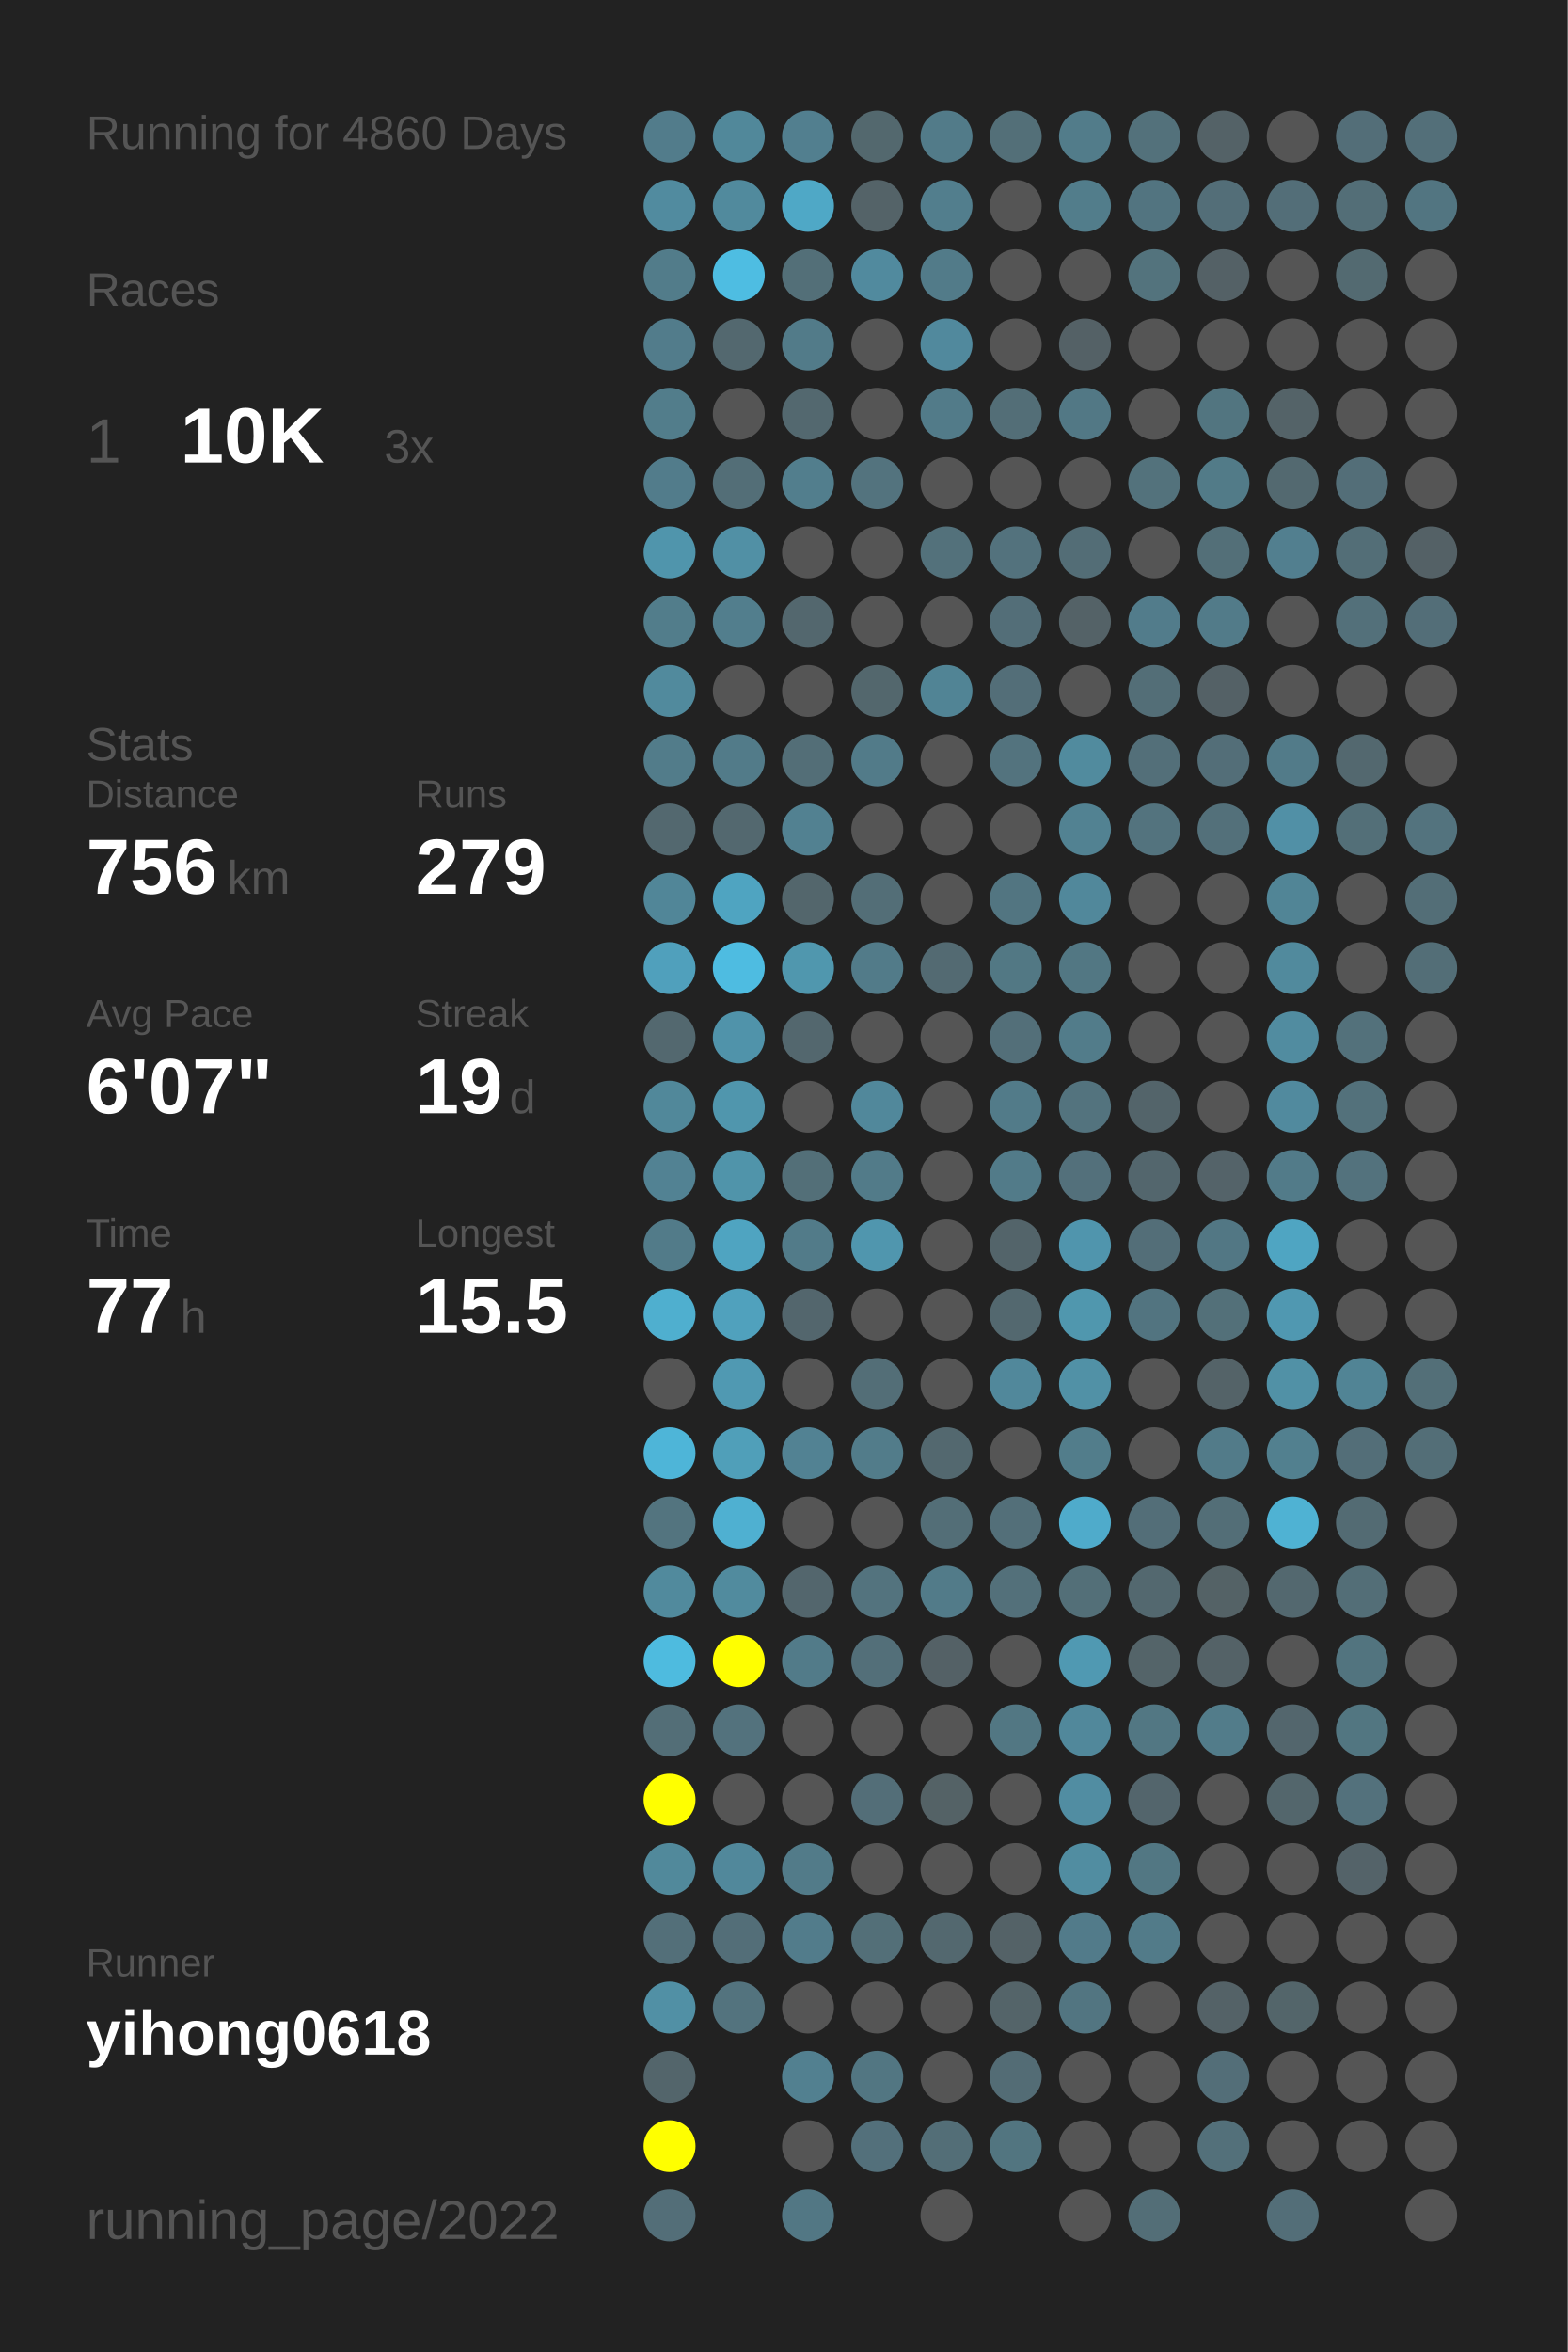
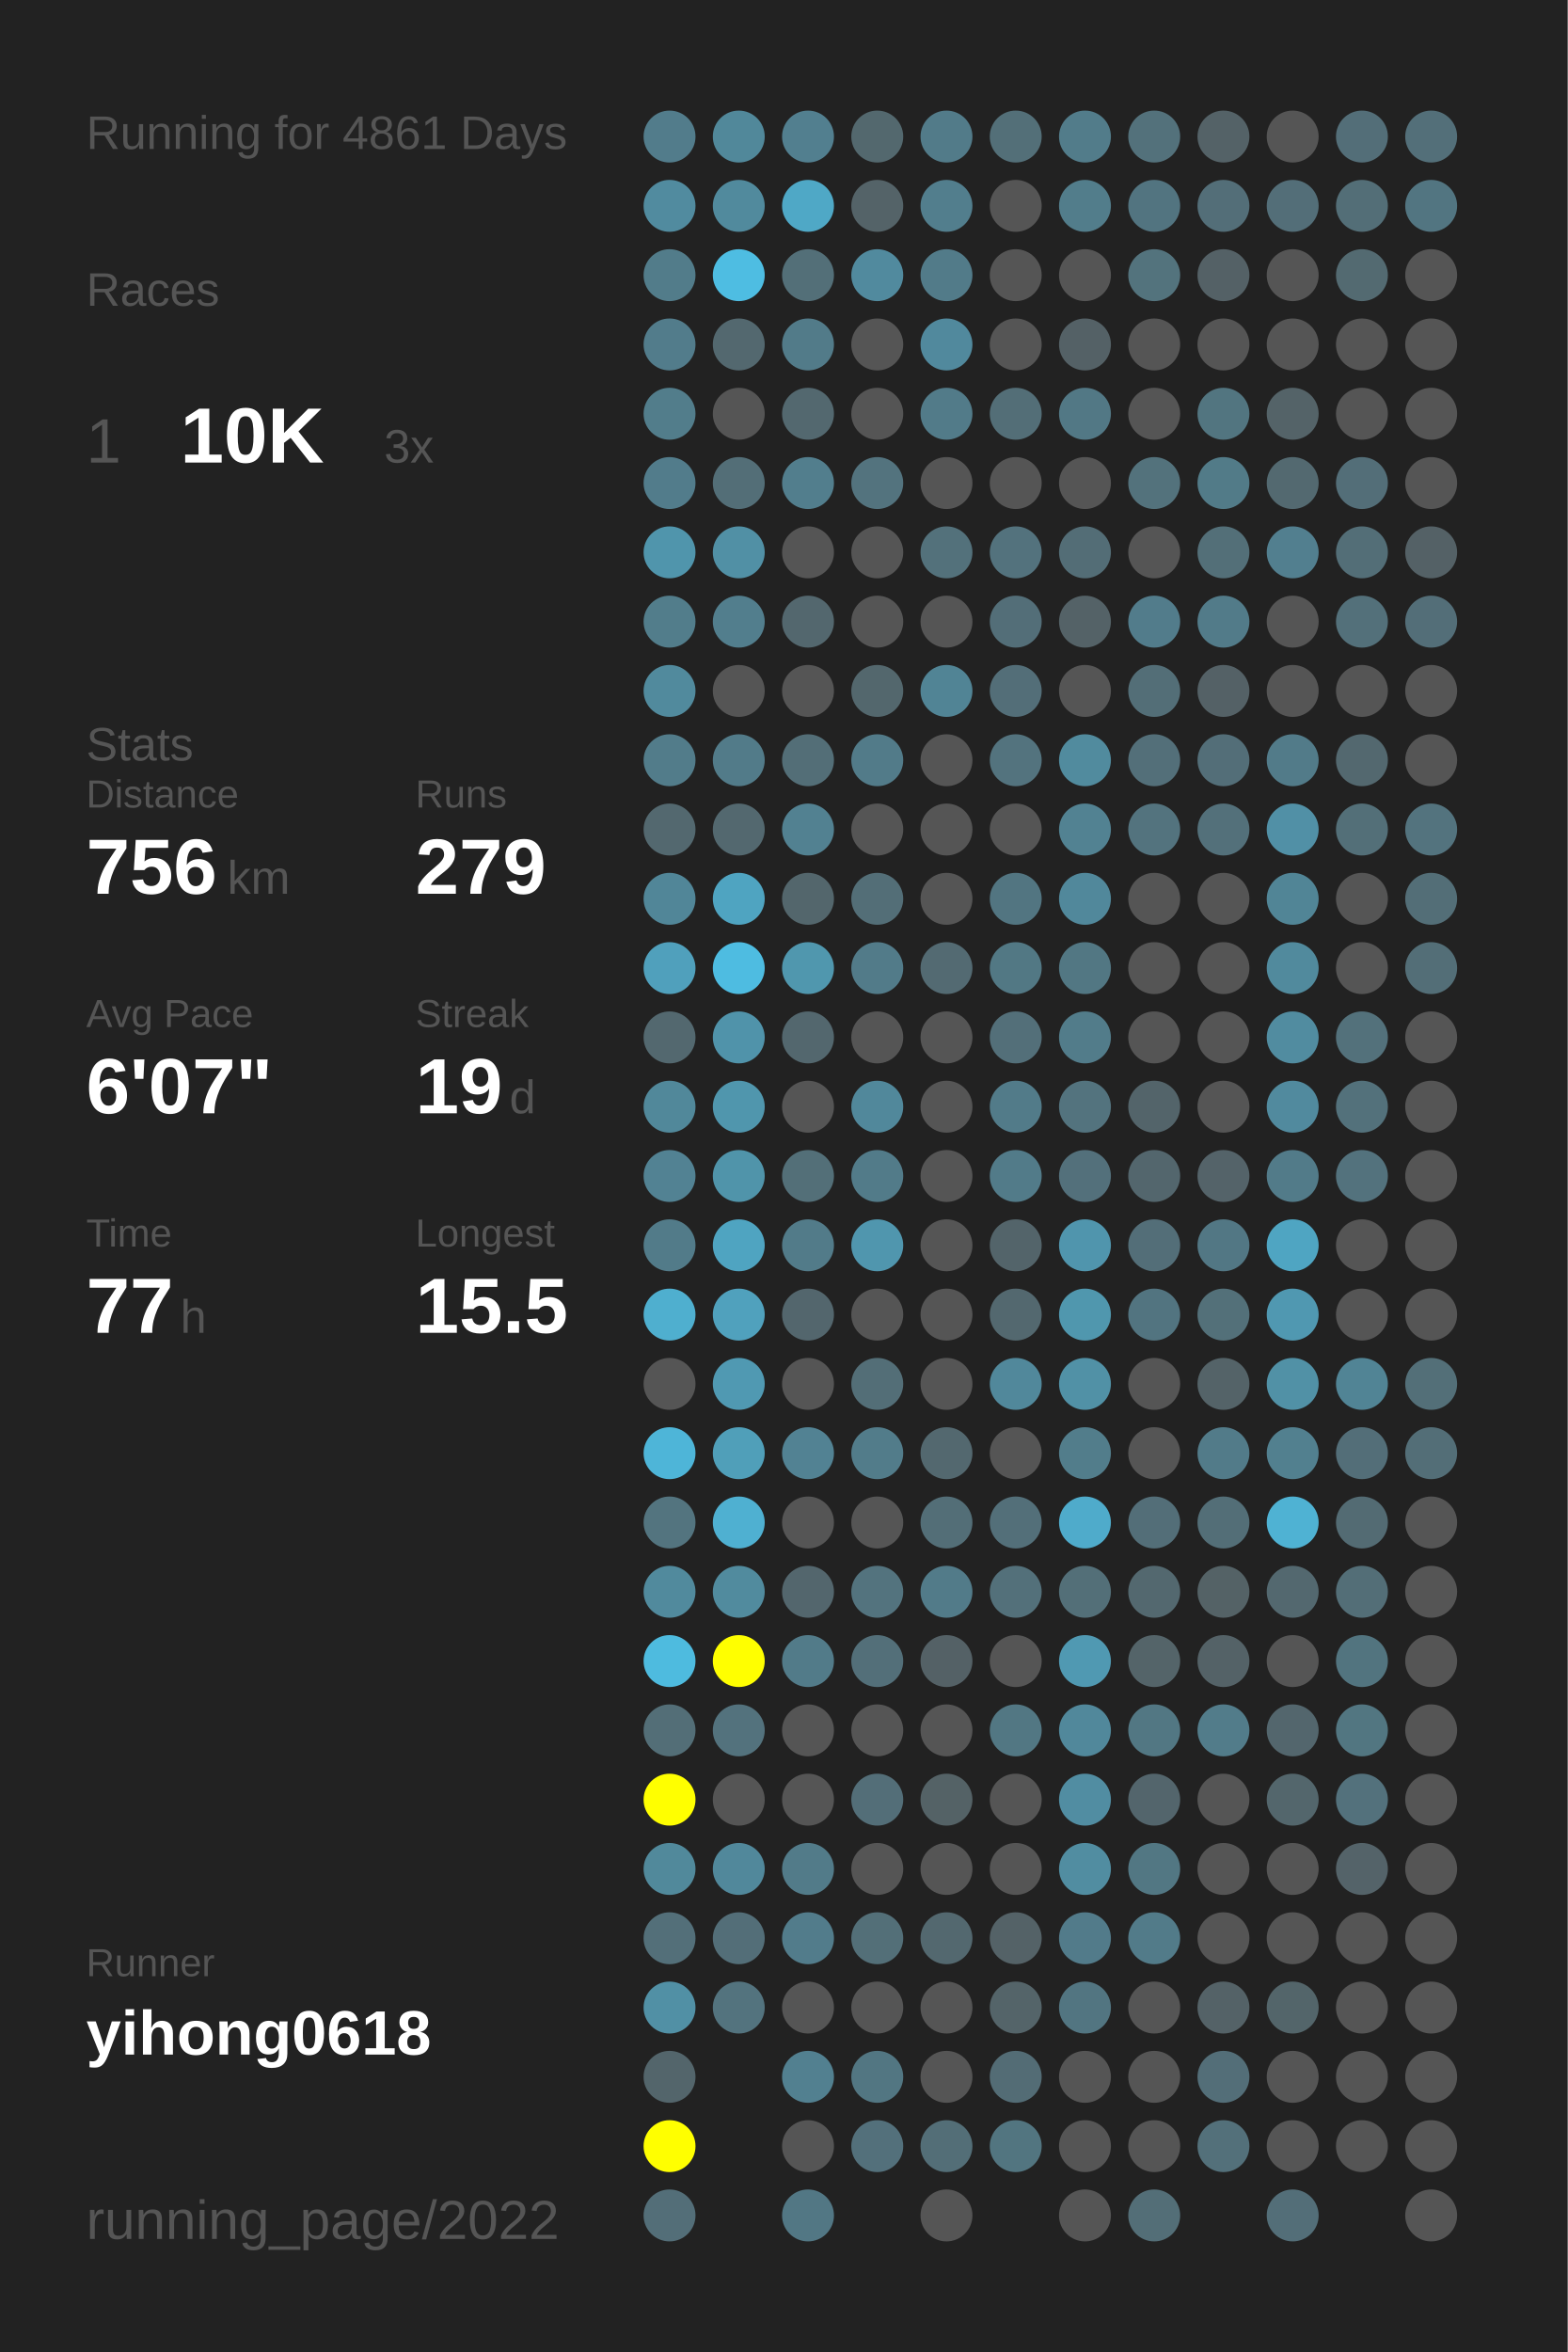
<svg xmlns="http://www.w3.org/2000/svg" baseProfile="full" height="300mm" version="1.1" viewBox="0,0,200,300" width="200mm">
  <defs />
  <rect fill="#222222" height="300" width="200" x="0" y="0" />
-   <text fill="#555555" style="font-size:6px; font-family:Arial;" x="11" y="19">Running for 4860 Days</text>
+   <text fill="#555555" style="font-size:6px; font-family:Arial;" x="11" y="19">Running for 4861 Days</text>
  <text fill="#555555" style="font-size:6px; font-family:Arial;" x="11" y="39">Races</text>
  <text fill="#555555" style="font-size:8px; font-family:Arial;" x="11" y="59">1</text>
  <text fill="#FFFFFF" style="font-size:10px; font-family:Arial; font-weight:bold;" x="23" y="59">10K</text>
  <text fill="#555555" style="font-size:6px; font-family:Arial;" x="49" y="59">3x</text>
  <text fill="#555555" style="font-size:6px; font-family:Arial;" x="11" y="97">Stats</text>
  <text fill="#555555" style="font-size:5px; font-family:Arial;" x="11" y="103">Distance</text>
  <text fill="#FFFFFF" style="font-size:10px; font-family:Arial; font-weight:bold;" x="11" y="114">756</text>
  <text fill="#555555" style="font-size:6px; font-family:Arial;" x="29" y="114">km</text>
  <text fill="#555555" style="font-size:5px; font-family:Arial;" x="53" y="103">Runs</text>
  <text fill="#FFFFFF" style="font-size:10px; font-family:Arial; font-weight:bold;" x="53" y="114">279</text>
  <text fill="#555555" style="font-size:5px; font-family:Arial;" x="11" y="131">Avg Pace</text>
  <text fill="#FFFFFF" style="font-size:10px; font-family:Arial; font-weight:bold;" x="11" y="142">6'07"</text>
  <text fill="#555555" style="font-size:5px; font-family:Arial;" x="53" y="131">Streak</text>
  <text fill="#FFFFFF" style="font-size:10px; font-family:Arial; font-weight:bold;" x="53" y="142">19</text>
  <text fill="#555555" style="font-size:6px; font-family:Arial;" x="65" y="142">d</text>
  <text fill="#555555" style="font-size:5px; font-family:Arial;" x="11" y="159">Time</text>
  <text fill="#FFFFFF" style="font-size:10px; font-family:Arial; font-weight:bold;" x="11" y="170">77</text>
  <text fill="#555555" style="font-size:6px; font-family:Arial;" x="23" y="170">h</text>
  <text fill="#555555" style="font-size:5px; font-family:Arial;" x="53" y="159">Longest</text>
  <text fill="#FFFFFF" style="font-size:10px; font-family:Arial; font-weight:bold;" x="53" y="170">15.5</text>
  <text fill="#555555" style="font-size:5px; font-family:Arial;" x="11" y="252.065">Runner</text>
  <text fill="#FFFFFF" style="font-size:8px; font-family:Arial; font-weight:bold;" x="11" y="262.065">yihong0618</text>
  <text fill="#555555" style="font-size:7px; font-family:Arial;" x="11" y="285.581">running_page/2022</text>
  <circle cx="85.417" cy="17.419" fill="#527c8b" r="3.312" />
  <circle cx="85.417" cy="26.258" fill="#518b9f" r="3.312" />
  <circle cx="85.417" cy="35.097" fill="#527c8a" r="3.312" />
  <circle cx="85.417" cy="43.935" fill="#527c8b" r="3.312" />
  <circle cx="85.417" cy="52.774" fill="#527d8b" r="3.312" />
  <circle cx="85.417" cy="61.613" fill="#527c8b" r="3.312" />
  <circle cx="85.417" cy="70.452" fill="#5095ac" r="3.312" />
  <circle cx="85.417" cy="79.29" fill="#527d8b" r="3.312" />
  <circle cx="85.417" cy="88.129" fill="#518a9d" r="3.312" />
  <circle cx="85.417" cy="96.968" fill="#527c8a" r="3.312" />
  <circle cx="85.417" cy="105.806" fill="#53686f" r="3.312" />
  <circle cx="85.417" cy="114.645" fill="#518698" r="3.312" />
  <circle cx="85.417" cy="123.484" fill="#50a0bc" r="3.312" />
  <circle cx="85.417" cy="132.323" fill="#53686f" r="3.312" />
  <circle cx="85.417" cy="141.161" fill="#51889a" r="3.312" />
  <circle cx="85.417" cy="150" fill="#528293" r="3.312" />
  <circle cx="85.417" cy="158.839" fill="#527b89" r="3.312" />
  <circle cx="85.417" cy="167.677" fill="#4fafcf" r="3.312" />
  <circle cx="85.417" cy="176.516" fill="#555555" r="3.312" />
  <circle cx="85.417" cy="185.355" fill="#4eb5d8" r="3.312" />
  <circle cx="85.417" cy="194.194" fill="#53747f" r="3.312" />
  <circle cx="85.417" cy="203.032" fill="#518a9d" r="3.312" />
  <circle cx="85.417" cy="211.871" fill="#4ebbdf" r="3.312" />
  <circle cx="85.417" cy="220.71" fill="#536e77" r="3.312" />
  <circle cx="85.417" cy="229.548" fill="#FFFF00" r="3.312" />
  <circle cx="85.417" cy="238.387" fill="#51899b" r="3.312" />
  <circle cx="85.417" cy="247.226" fill="#536f79" r="3.312" />
  <circle cx="85.417" cy="256.065" fill="#5190a5" r="3.312" />
  <circle cx="85.417" cy="264.903" fill="#53656b" r="3.312" />
  <circle cx="85.417" cy="273.742" fill="#FFFF00" r="3.312" />
  <circle cx="85.417" cy="282.581" fill="#536e78" r="3.312" />
  <circle cx="94.25" cy="17.419" fill="#51889a" r="3.312" />
  <circle cx="94.25" cy="26.258" fill="#518a9d" r="3.312" />
  <circle cx="94.25" cy="35.097" fill="#4ebde2" r="3.312" />
  <circle cx="94.25" cy="43.935" fill="#53686f" r="3.312" />
  <circle cx="94.25" cy="52.774" fill="#555555" r="3.312" />
  <circle cx="94.25" cy="61.613" fill="#536e77" r="3.312" />
  <circle cx="94.25" cy="70.452" fill="#5190a5" r="3.312" />
  <circle cx="94.25" cy="79.29" fill="#527e8d" r="3.312" />
  <circle cx="94.25" cy="88.129" fill="#555555" r="3.312" />
  <circle cx="94.25" cy="96.968" fill="#527b89" r="3.312" />
  <circle cx="94.25" cy="105.806" fill="#53686f" r="3.312" />
  <circle cx="94.25" cy="114.645" fill="#4fa4c1" r="3.312" />
  <circle cx="94.25" cy="123.484" fill="#4ebce1" r="3.312" />
  <circle cx="94.25" cy="132.323" fill="#5093aa" r="3.312" />
  <circle cx="94.25" cy="141.161" fill="#5096ad" r="3.312" />
  <circle cx="94.25" cy="150" fill="#5094aa" r="3.312" />
  <circle cx="94.25" cy="158.839" fill="#4fa4c1" r="3.312" />
  <circle cx="94.25" cy="167.677" fill="#50a1bd" r="3.312" />
  <circle cx="94.25" cy="176.516" fill="#5099b2" r="3.312" />
  <circle cx="94.25" cy="185.355" fill="#509fb9" r="3.312" />
  <circle cx="94.25" cy="194.194" fill="#4fb0d1" r="3.312" />
  <circle cx="94.25" cy="203.032" fill="#518b9e" r="3.312" />
  <circle cx="94.25" cy="211.871" fill="#FFFF00" r="3.312" />
  <circle cx="94.25" cy="220.71" fill="#53727d" r="3.312" />
  <circle cx="94.25" cy="229.548" fill="#555555" r="3.312" />
  <circle cx="94.25" cy="238.387" fill="#51889b" r="3.312" />
  <circle cx="94.25" cy="247.226" fill="#536e78" r="3.312" />
  <circle cx="94.25" cy="256.065" fill="#53737e" r="3.312" />
  <circle cx="103.083" cy="17.419" fill="#527f8f" r="3.312" />
  <circle cx="103.083" cy="26.258" fill="#4fa8c6" r="3.312" />
  <circle cx="103.083" cy="35.097" fill="#536f78" r="3.312" />
  <circle cx="103.083" cy="43.935" fill="#527b89" r="3.312" />
  <circle cx="103.083" cy="52.774" fill="#53686f" r="3.312" />
  <circle cx="103.083" cy="61.613" fill="#527e8d" r="3.312" />
  <circle cx="103.083" cy="70.452" fill="#555555" r="3.312" />
  <circle cx="103.083" cy="79.29" fill="#53676e" r="3.312" />
  <circle cx="103.083" cy="88.129" fill="#555555" r="3.312" />
  <circle cx="103.083" cy="96.968" fill="#536e77" r="3.312" />
  <circle cx="103.083" cy="105.806" fill="#528191" r="3.312" />
  <circle cx="103.083" cy="114.645" fill="#53666c" r="3.312" />
  <circle cx="103.083" cy="123.484" fill="#5097ae" r="3.312" />
  <circle cx="103.083" cy="132.323" fill="#53676e" r="3.312" />
  <circle cx="103.083" cy="141.161" fill="#555555" r="3.312" />
  <circle cx="103.083" cy="150" fill="#536f78" r="3.312" />
  <circle cx="103.083" cy="158.839" fill="#527b89" r="3.312" />
  <circle cx="103.083" cy="167.677" fill="#53666d" r="3.312" />
  <circle cx="103.083" cy="176.516" fill="#555555" r="3.312" />
  <circle cx="103.083" cy="185.355" fill="#528293" r="3.312" />
  <circle cx="103.083" cy="194.194" fill="#555555" r="3.312" />
  <circle cx="103.083" cy="203.032" fill="#53666d" r="3.312" />
  <circle cx="103.083" cy="211.871" fill="#527b89" r="3.312" />
  <circle cx="103.083" cy="220.71" fill="#555555" r="3.312" />
  <circle cx="103.083" cy="229.548" fill="#555555" r="3.312" />
  <circle cx="103.083" cy="238.387" fill="#527b89" r="3.312" />
  <circle cx="103.083" cy="247.226" fill="#527c8b" r="3.312" />
  <circle cx="103.083" cy="256.065" fill="#555555" r="3.312" />
  <circle cx="103.083" cy="264.903" fill="#528090" r="3.312" />
  <circle cx="103.083" cy="273.742" fill="#555555" r="3.312" />
  <circle cx="103.083" cy="282.581" fill="#527784" r="3.312" />
  <circle cx="111.917" cy="17.419" fill="#53686e" r="3.312" />
  <circle cx="111.917" cy="26.258" fill="#546368" r="3.312" />
  <circle cx="111.917" cy="35.097" fill="#518a9e" r="3.312" />
  <circle cx="111.917" cy="43.935" fill="#555555" r="3.312" />
  <circle cx="111.917" cy="52.774" fill="#555555" r="3.312" />
  <circle cx="111.917" cy="61.613" fill="#53737e" r="3.312" />
  <circle cx="111.917" cy="70.452" fill="#555555" r="3.312" />
  <circle cx="111.917" cy="79.29" fill="#555555" r="3.312" />
  <circle cx="111.917" cy="88.129" fill="#53676d" r="3.312" />
  <circle cx="111.917" cy="96.968" fill="#527b89" r="3.312" />
  <circle cx="111.917" cy="105.806" fill="#555555" r="3.312" />
  <circle cx="111.917" cy="114.645" fill="#536e77" r="3.312" />
  <circle cx="111.917" cy="123.484" fill="#527b89" r="3.312" />
  <circle cx="111.917" cy="132.323" fill="#555555" r="3.312" />
  <circle cx="111.917" cy="141.161" fill="#51889b" r="3.312" />
  <circle cx="111.917" cy="150" fill="#527b89" r="3.312" />
  <circle cx="111.917" cy="158.839" fill="#5096ae" r="3.312" />
  <circle cx="111.917" cy="167.677" fill="#555555" r="3.312" />
  <circle cx="111.917" cy="176.516" fill="#536e77" r="3.312" />
  <circle cx="111.917" cy="185.355" fill="#527c8a" r="3.312" />
  <circle cx="111.917" cy="194.194" fill="#555555" r="3.312" />
  <circle cx="111.917" cy="203.032" fill="#53737e" r="3.312" />
  <circle cx="111.917" cy="211.871" fill="#536f79" r="3.312" />
  <circle cx="111.917" cy="220.71" fill="#555555" r="3.312" />
  <circle cx="111.917" cy="229.548" fill="#536e78" r="3.312" />
  <circle cx="111.917" cy="238.387" fill="#555555" r="3.312" />
  <circle cx="111.917" cy="247.226" fill="#536f78" r="3.312" />
  <circle cx="111.917" cy="256.065" fill="#555555" r="3.312" />
  <circle cx="111.917" cy="264.903" fill="#527682" r="3.312" />
  <circle cx="111.917" cy="273.742" fill="#53707b" r="3.312" />
  <circle cx="120.75" cy="17.419" fill="#527b89" r="3.312" />
  <circle cx="120.75" cy="26.258" fill="#527e8d" r="3.312" />
  <circle cx="120.75" cy="35.097" fill="#527b89" r="3.312" />
  <circle cx="120.75" cy="43.935" fill="#51899d" r="3.312" />
  <circle cx="120.75" cy="52.774" fill="#527b89" r="3.312" />
  <circle cx="120.75" cy="61.613" fill="#555555" r="3.312" />
  <circle cx="120.75" cy="70.452" fill="#53717b" r="3.312" />
  <circle cx="120.75" cy="79.29" fill="#555555" r="3.312" />
  <circle cx="120.75" cy="88.129" fill="#518495" r="3.312" />
  <circle cx="120.75" cy="96.968" fill="#555555" r="3.312" />
  <circle cx="120.75" cy="105.806" fill="#555555" r="3.312" />
  <circle cx="120.75" cy="114.645" fill="#555555" r="3.312" />
  <circle cx="120.75" cy="123.484" fill="#536a72" r="3.312" />
  <circle cx="120.75" cy="132.323" fill="#555555" r="3.312" />
  <circle cx="120.75" cy="141.161" fill="#555555" r="3.312" />
  <circle cx="120.75" cy="150" fill="#555555" r="3.312" />
  <circle cx="120.75" cy="158.839" fill="#555555" r="3.312" />
  <circle cx="120.75" cy="167.677" fill="#555555" r="3.312" />
  <circle cx="120.75" cy="176.516" fill="#555555" r="3.312" />
  <circle cx="120.75" cy="185.355" fill="#53686f" r="3.312" />
  <circle cx="120.75" cy="194.194" fill="#536e77" r="3.312" />
  <circle cx="120.75" cy="203.032" fill="#527b89" r="3.312" />
  <circle cx="120.75" cy="211.871" fill="#546166" r="3.312" />
  <circle cx="120.75" cy="220.71" fill="#555555" r="3.312" />
  <circle cx="120.75" cy="229.548" fill="#546266" r="3.312" />
  <circle cx="120.75" cy="238.387" fill="#555555" r="3.312" />
  <circle cx="120.75" cy="247.226" fill="#53686f" r="3.312" />
  <circle cx="120.75" cy="256.065" fill="#555555" r="3.312" />
  <circle cx="120.75" cy="264.903" fill="#555555" r="3.312" />
  <circle cx="120.75" cy="273.742" fill="#536e77" r="3.312" />
  <circle cx="120.75" cy="282.581" fill="#555555" r="3.312" />
  <circle cx="129.583" cy="17.419" fill="#536f78" r="3.312" />
  <circle cx="129.583" cy="26.258" fill="#555555" r="3.312" />
  <circle cx="129.583" cy="35.097" fill="#555555" r="3.312" />
  <circle cx="129.583" cy="43.935" fill="#555555" r="3.312" />
  <circle cx="129.583" cy="52.774" fill="#536e77" r="3.312" />
  <circle cx="129.583" cy="61.613" fill="#555555" r="3.312" />
  <circle cx="129.583" cy="70.452" fill="#53727d" r="3.312" />
  <circle cx="129.583" cy="79.29" fill="#536e78" r="3.312" />
  <circle cx="129.583" cy="88.129" fill="#536e78" r="3.312" />
  <circle cx="129.583" cy="96.968" fill="#53737e" r="3.312" />
  <circle cx="129.583" cy="105.806" fill="#555555" r="3.312" />
  <circle cx="129.583" cy="114.645" fill="#527581" r="3.312" />
  <circle cx="129.583" cy="123.484" fill="#527884" r="3.312" />
  <circle cx="129.583" cy="132.323" fill="#536f79" r="3.312" />
  <circle cx="129.583" cy="141.161" fill="#527b89" r="3.312" />
  <circle cx="129.583" cy="150" fill="#527b89" r="3.312" />
  <circle cx="129.583" cy="158.839" fill="#53646a" r="3.312" />
  <circle cx="129.583" cy="167.677" fill="#53686f" r="3.312" />
  <circle cx="129.583" cy="176.516" fill="#51889b" r="3.312" />
  <circle cx="129.583" cy="185.355" fill="#555555" r="3.312" />
  <circle cx="129.583" cy="194.194" fill="#536f79" r="3.312" />
  <circle cx="129.583" cy="203.032" fill="#53707a" r="3.312" />
  <circle cx="129.583" cy="211.871" fill="#555555" r="3.312" />
  <circle cx="129.583" cy="220.71" fill="#527783" r="3.312" />
  <circle cx="129.583" cy="229.548" fill="#555555" r="3.312" />
  <circle cx="129.583" cy="238.387" fill="#555555" r="3.312" />
  <circle cx="129.583" cy="247.226" fill="#546267" r="3.312" />
  <circle cx="129.583" cy="256.065" fill="#546469" r="3.312" />
  <circle cx="129.583" cy="264.903" fill="#536c75" r="3.312" />
  <circle cx="129.583" cy="273.742" fill="#527580" r="3.312" />
  <circle cx="138.417" cy="17.419" fill="#527c8a" r="3.312" />
  <circle cx="138.417" cy="26.258" fill="#527d8b" r="3.312" />
  <circle cx="138.417" cy="35.097" fill="#555555" r="3.312" />
  <circle cx="138.417" cy="43.935" fill="#546166" r="3.312" />
  <circle cx="138.417" cy="52.774" fill="#527885" r="3.312" />
  <circle cx="138.417" cy="61.613" fill="#555555" r="3.312" />
  <circle cx="138.417" cy="70.452" fill="#536d76" r="3.312" />
  <circle cx="138.417" cy="79.29" fill="#546267" r="3.312" />
  <circle cx="138.417" cy="88.129" fill="#555555" r="3.312" />
  <circle cx="138.417" cy="96.968" fill="#518b9e" r="3.312" />
  <circle cx="138.417" cy="105.806" fill="#528292" r="3.312" />
  <circle cx="138.417" cy="114.645" fill="#51889b" r="3.312" />
  <circle cx="138.417" cy="123.484" fill="#527783" r="3.312" />
  <circle cx="138.417" cy="132.323" fill="#527c8a" r="3.312" />
  <circle cx="138.417" cy="141.161" fill="#53737e" r="3.312" />
  <circle cx="138.417" cy="150" fill="#53707b" r="3.312" />
  <circle cx="138.417" cy="158.839" fill="#5095ad" r="3.312" />
  <circle cx="138.417" cy="167.677" fill="#5097ae" r="3.312" />
  <circle cx="138.417" cy="176.516" fill="#5191a6" r="3.312" />
  <circle cx="138.417" cy="185.355" fill="#527d8b" r="3.312" />
  <circle cx="138.417" cy="194.194" fill="#4fabcb" r="3.312" />
  <circle cx="138.417" cy="203.032" fill="#536f78" r="3.312" />
  <circle cx="138.417" cy="211.871" fill="#5099b2" r="3.312" />
  <circle cx="138.417" cy="220.71" fill="#51889b" r="3.312" />
  <circle cx="138.417" cy="229.548" fill="#518da2" r="3.312" />
  <circle cx="138.417" cy="238.387" fill="#518da1" r="3.312" />
  <circle cx="138.417" cy="247.226" fill="#527b8a" r="3.312" />
  <circle cx="138.417" cy="256.065" fill="#527581" r="3.312" />
  <circle cx="138.417" cy="264.903" fill="#555555" r="3.312" />
  <circle cx="138.417" cy="273.742" fill="#555555" r="3.312" />
  <circle cx="138.417" cy="282.581" fill="#555555" r="3.312" />
  <circle cx="147.25" cy="17.419" fill="#53717b" r="3.312" />
  <circle cx="147.25" cy="26.258" fill="#527480" r="3.312" />
  <circle cx="147.25" cy="35.097" fill="#53737d" r="3.312" />
  <circle cx="147.25" cy="43.935" fill="#555555" r="3.312" />
  <circle cx="147.25" cy="52.774" fill="#555555" r="3.312" />
  <circle cx="147.25" cy="61.613" fill="#53727c" r="3.312" />
  <circle cx="147.25" cy="70.452" fill="#555555" r="3.312" />
  <circle cx="147.25" cy="79.29" fill="#527c8b" r="3.312" />
  <circle cx="147.25" cy="88.129" fill="#536e77" r="3.312" />
  <circle cx="147.25" cy="96.968" fill="#536f79" r="3.312" />
  <circle cx="147.25" cy="105.806" fill="#53737e" r="3.312" />
  <circle cx="147.25" cy="114.645" fill="#555555" r="3.312" />
  <circle cx="147.25" cy="123.484" fill="#555555" r="3.312" />
  <circle cx="147.25" cy="132.323" fill="#555555" r="3.312" />
  <circle cx="147.25" cy="141.161" fill="#53646a" r="3.312" />
  <circle cx="147.25" cy="150" fill="#53666d" r="3.312" />
  <circle cx="147.25" cy="158.839" fill="#536e78" r="3.312" />
  <circle cx="147.25" cy="167.677" fill="#527480" r="3.312" />
  <circle cx="147.25" cy="176.516" fill="#555555" r="3.312" />
  <circle cx="147.25" cy="185.355" fill="#555555" r="3.312" />
  <circle cx="147.25" cy="194.194" fill="#536e78" r="3.312" />
  <circle cx="147.25" cy="203.032" fill="#53686f" r="3.312" />
  <circle cx="147.25" cy="211.871" fill="#546469" r="3.312" />
  <circle cx="147.25" cy="220.71" fill="#527783" r="3.312" />
  <circle cx="147.25" cy="229.548" fill="#53656c" r="3.312" />
  <circle cx="147.25" cy="238.387" fill="#527783" r="3.312" />
  <circle cx="147.25" cy="247.226" fill="#527b89" r="3.312" />
  <circle cx="147.25" cy="256.065" fill="#555555" r="3.312" />
  <circle cx="147.25" cy="264.903" fill="#555555" r="3.312" />
  <circle cx="147.25" cy="273.742" fill="#555555" r="3.312" />
  <circle cx="147.25" cy="282.581" fill="#536e77" r="3.312" />
  <circle cx="156.083" cy="17.419" fill="#546267" r="3.312" />
  <circle cx="156.083" cy="26.258" fill="#536e78" r="3.312" />
  <circle cx="156.083" cy="35.097" fill="#546166" r="3.312" />
  <circle cx="156.083" cy="43.935" fill="#555555" r="3.312" />
  <circle cx="156.083" cy="52.774" fill="#527580" r="3.312" />
  <circle cx="156.083" cy="61.613" fill="#527b88" r="3.312" />
  <circle cx="156.083" cy="70.452" fill="#536f78" r="3.312" />
  <circle cx="156.083" cy="79.29" fill="#527b89" r="3.312" />
  <circle cx="156.083" cy="88.129" fill="#546166" r="3.312" />
  <circle cx="156.083" cy="96.968" fill="#536e78" r="3.312" />
  <circle cx="156.083" cy="105.806" fill="#53707a" r="3.312" />
  <circle cx="156.083" cy="114.645" fill="#555555" r="3.312" />
  <circle cx="156.083" cy="123.484" fill="#555555" r="3.312" />
  <circle cx="156.083" cy="132.323" fill="#555555" r="3.312" />
  <circle cx="156.083" cy="141.161" fill="#555555" r="3.312" />
  <circle cx="156.083" cy="150" fill="#546369" r="3.312" />
  <circle cx="156.083" cy="158.839" fill="#527784" r="3.312" />
  <circle cx="156.083" cy="167.677" fill="#537079" r="3.312" />
  <circle cx="156.083" cy="176.516" fill="#546368" r="3.312" />
  <circle cx="156.083" cy="185.355" fill="#527b89" r="3.312" />
  <circle cx="156.083" cy="194.194" fill="#536e77" r="3.312" />
  <circle cx="156.083" cy="203.032" fill="#546266" r="3.312" />
  <circle cx="156.083" cy="211.871" fill="#546267" r="3.312" />
  <circle cx="156.083" cy="220.71" fill="#527c8a" r="3.312" />
  <circle cx="156.083" cy="229.548" fill="#555555" r="3.312" />
  <circle cx="156.083" cy="238.387" fill="#555555" r="3.312" />
  <circle cx="156.083" cy="247.226" fill="#555555" r="3.312" />
  <circle cx="156.083" cy="256.065" fill="#546267" r="3.312" />
  <circle cx="156.083" cy="264.903" fill="#536e78" r="3.312" />
  <circle cx="156.083" cy="273.742" fill="#53707a" r="3.312" />
  <circle cx="164.917" cy="17.419" fill="#555555" r="3.312" />
  <circle cx="164.917" cy="26.258" fill="#536e78" r="3.312" />
  <circle cx="164.917" cy="35.097" fill="#555555" r="3.312" />
  <circle cx="164.917" cy="43.935" fill="#555555" r="3.312" />
  <circle cx="164.917" cy="52.774" fill="#546368" r="3.312" />
  <circle cx="164.917" cy="61.613" fill="#536970" r="3.312" />
  <circle cx="164.917" cy="70.452" fill="#527f8f" r="3.312" />
  <circle cx="164.917" cy="79.29" fill="#555555" r="3.312" />
  <circle cx="164.917" cy="88.129" fill="#555555" r="3.312" />
  <circle cx="164.917" cy="96.968" fill="#527b89" r="3.312" />
  <circle cx="164.917" cy="105.806" fill="#5190a6" r="3.312" />
  <circle cx="164.917" cy="114.645" fill="#518596" r="3.312" />
  <circle cx="164.917" cy="123.484" fill="#518a9d" r="3.312" />
  <circle cx="164.917" cy="132.323" fill="#518ca0" r="3.312" />
  <circle cx="164.917" cy="141.161" fill="#518a9e" r="3.312" />
  <circle cx="164.917" cy="150" fill="#527b89" r="3.312" />
  <circle cx="164.917" cy="158.839" fill="#4fa5c2" r="3.312" />
  <circle cx="164.917" cy="167.677" fill="#5098b1" r="3.312" />
  <circle cx="164.917" cy="176.516" fill="#5191a6" r="3.312" />
  <circle cx="164.917" cy="185.355" fill="#52808f" r="3.312" />
  <circle cx="164.917" cy="194.194" fill="#4fb2d3" r="3.312" />
  <circle cx="164.917" cy="203.032" fill="#53686f" r="3.312" />
  <circle cx="164.917" cy="211.871" fill="#555555" r="3.312" />
  <circle cx="164.917" cy="220.71" fill="#53666d" r="3.312" />
  <circle cx="164.917" cy="229.548" fill="#53666c" r="3.312" />
  <circle cx="164.917" cy="238.387" fill="#555555" r="3.312" />
  <circle cx="164.917" cy="247.226" fill="#555555" r="3.312" />
  <circle cx="164.917" cy="256.065" fill="#53656a" r="3.312" />
  <circle cx="164.917" cy="264.903" fill="#555555" r="3.312" />
  <circle cx="164.917" cy="273.742" fill="#555555" r="3.312" />
  <circle cx="164.917" cy="282.581" fill="#536e78" r="3.312" />
  <circle cx="173.75" cy="17.419" fill="#536e78" r="3.312" />
  <circle cx="173.75" cy="26.258" fill="#536e77" r="3.312" />
  <circle cx="173.75" cy="35.097" fill="#536a71" r="3.312" />
  <circle cx="173.75" cy="43.935" fill="#555555" r="3.312" />
  <circle cx="173.75" cy="52.774" fill="#555555" r="3.312" />
  <circle cx="173.75" cy="61.613" fill="#536e78" r="3.312" />
  <circle cx="173.75" cy="70.452" fill="#536e77" r="3.312" />
  <circle cx="173.75" cy="79.29" fill="#53707a" r="3.312" />
  <circle cx="173.75" cy="88.129" fill="#555555" r="3.312" />
  <circle cx="173.75" cy="96.968" fill="#53686f" r="3.312" />
  <circle cx="173.75" cy="105.806" fill="#536f78" r="3.312" />
  <circle cx="173.75" cy="114.645" fill="#555555" r="3.312" />
  <circle cx="173.75" cy="123.484" fill="#555555" r="3.312" />
  <circle cx="173.75" cy="132.323" fill="#53717b" r="3.312" />
  <circle cx="173.75" cy="141.161" fill="#53717b" r="3.312" />
  <circle cx="173.75" cy="150" fill="#53727d" r="3.312" />
  <circle cx="173.75" cy="158.839" fill="#555555" r="3.312" />
  <circle cx="173.75" cy="167.677" fill="#555555" r="3.312" />
  <circle cx="173.75" cy="176.516" fill="#518495" r="3.312" />
  <circle cx="173.75" cy="185.355" fill="#536e78" r="3.312" />
  <circle cx="173.75" cy="194.194" fill="#536b73" r="3.312" />
  <circle cx="173.75" cy="203.032" fill="#536e77" r="3.312" />
  <circle cx="173.75" cy="211.871" fill="#52747f" r="3.312" />
  <circle cx="173.75" cy="220.71" fill="#527681" r="3.312" />
  <circle cx="173.75" cy="229.548" fill="#53717c" r="3.312" />
  <circle cx="173.75" cy="238.387" fill="#546369" r="3.312" />
  <circle cx="173.75" cy="247.226" fill="#555555" r="3.312" />
  <circle cx="173.75" cy="256.065" fill="#555555" r="3.312" />
  <circle cx="173.75" cy="264.903" fill="#555555" r="3.312" />
  <circle cx="173.75" cy="273.742" fill="#555555" r="3.312" />
  <circle cx="182.583" cy="17.419" fill="#536f79" r="3.312" />
  <circle cx="182.583" cy="26.258" fill="#527581" r="3.312" />
  <circle cx="182.583" cy="35.097" fill="#555555" r="3.312" />
  <circle cx="182.583" cy="43.935" fill="#555555" r="3.312" />
  <circle cx="182.583" cy="52.774" fill="#555555" r="3.312" />
  <circle cx="182.583" cy="61.613" fill="#555555" r="3.312" />
  <circle cx="182.583" cy="70.452" fill="#546166" r="3.312" />
  <circle cx="182.583" cy="79.29" fill="#536e78" r="3.312" />
  <circle cx="182.583" cy="88.129" fill="#555555" r="3.312" />
  <circle cx="182.583" cy="96.968" fill="#555555" r="3.312" />
  <circle cx="182.583" cy="105.806" fill="#53737e" r="3.312" />
  <circle cx="182.583" cy="114.645" fill="#536e77" r="3.312" />
  <circle cx="182.583" cy="123.484" fill="#536e77" r="3.312" />
  <circle cx="182.583" cy="132.323" fill="#555555" r="3.312" />
  <circle cx="182.583" cy="141.161" fill="#555555" r="3.312" />
  <circle cx="182.583" cy="150" fill="#555555" r="3.312" />
  <circle cx="182.583" cy="158.839" fill="#555555" r="3.312" />
  <circle cx="182.583" cy="167.677" fill="#555555" r="3.312" />
  <circle cx="182.583" cy="176.516" fill="#536f78" r="3.312" />
  <circle cx="182.583" cy="185.355" fill="#536e77" r="3.312" />
  <circle cx="182.583" cy="194.194" fill="#555555" r="3.312" />
  <circle cx="182.583" cy="203.032" fill="#555555" r="3.312" />
  <circle cx="182.583" cy="211.871" fill="#555555" r="3.312" />
  <circle cx="182.583" cy="220.71" fill="#555555" r="3.312" />
  <circle cx="182.583" cy="229.548" fill="#555555" r="3.312" />
  <circle cx="182.583" cy="238.387" fill="#555555" r="3.312" />
  <circle cx="182.583" cy="247.226" fill="#555555" r="3.312" />
  <circle cx="182.583" cy="256.065" fill="#555555" r="3.312" />
  <circle cx="182.583" cy="264.903" fill="#555555" r="3.312" />
  <circle cx="182.583" cy="273.742" fill="#555555" r="3.312" />
  <circle cx="182.583" cy="282.581" fill="#555555" r="3.312" />
</svg>
